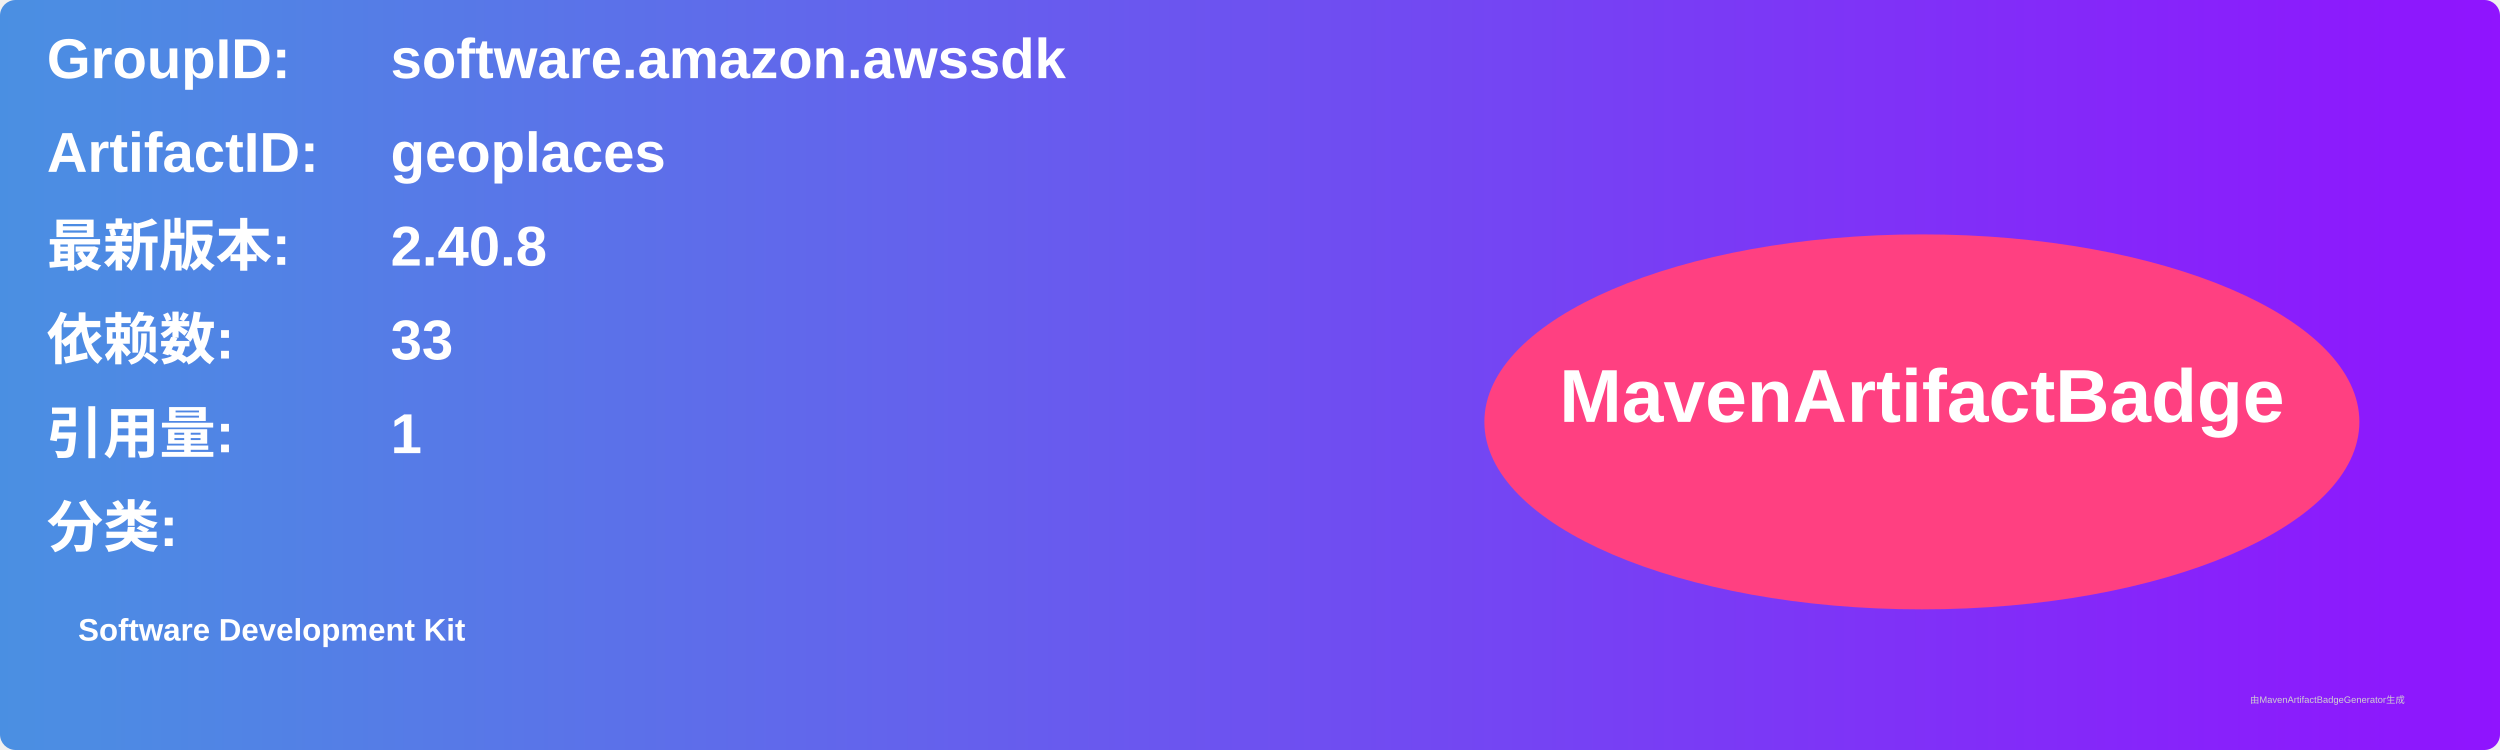
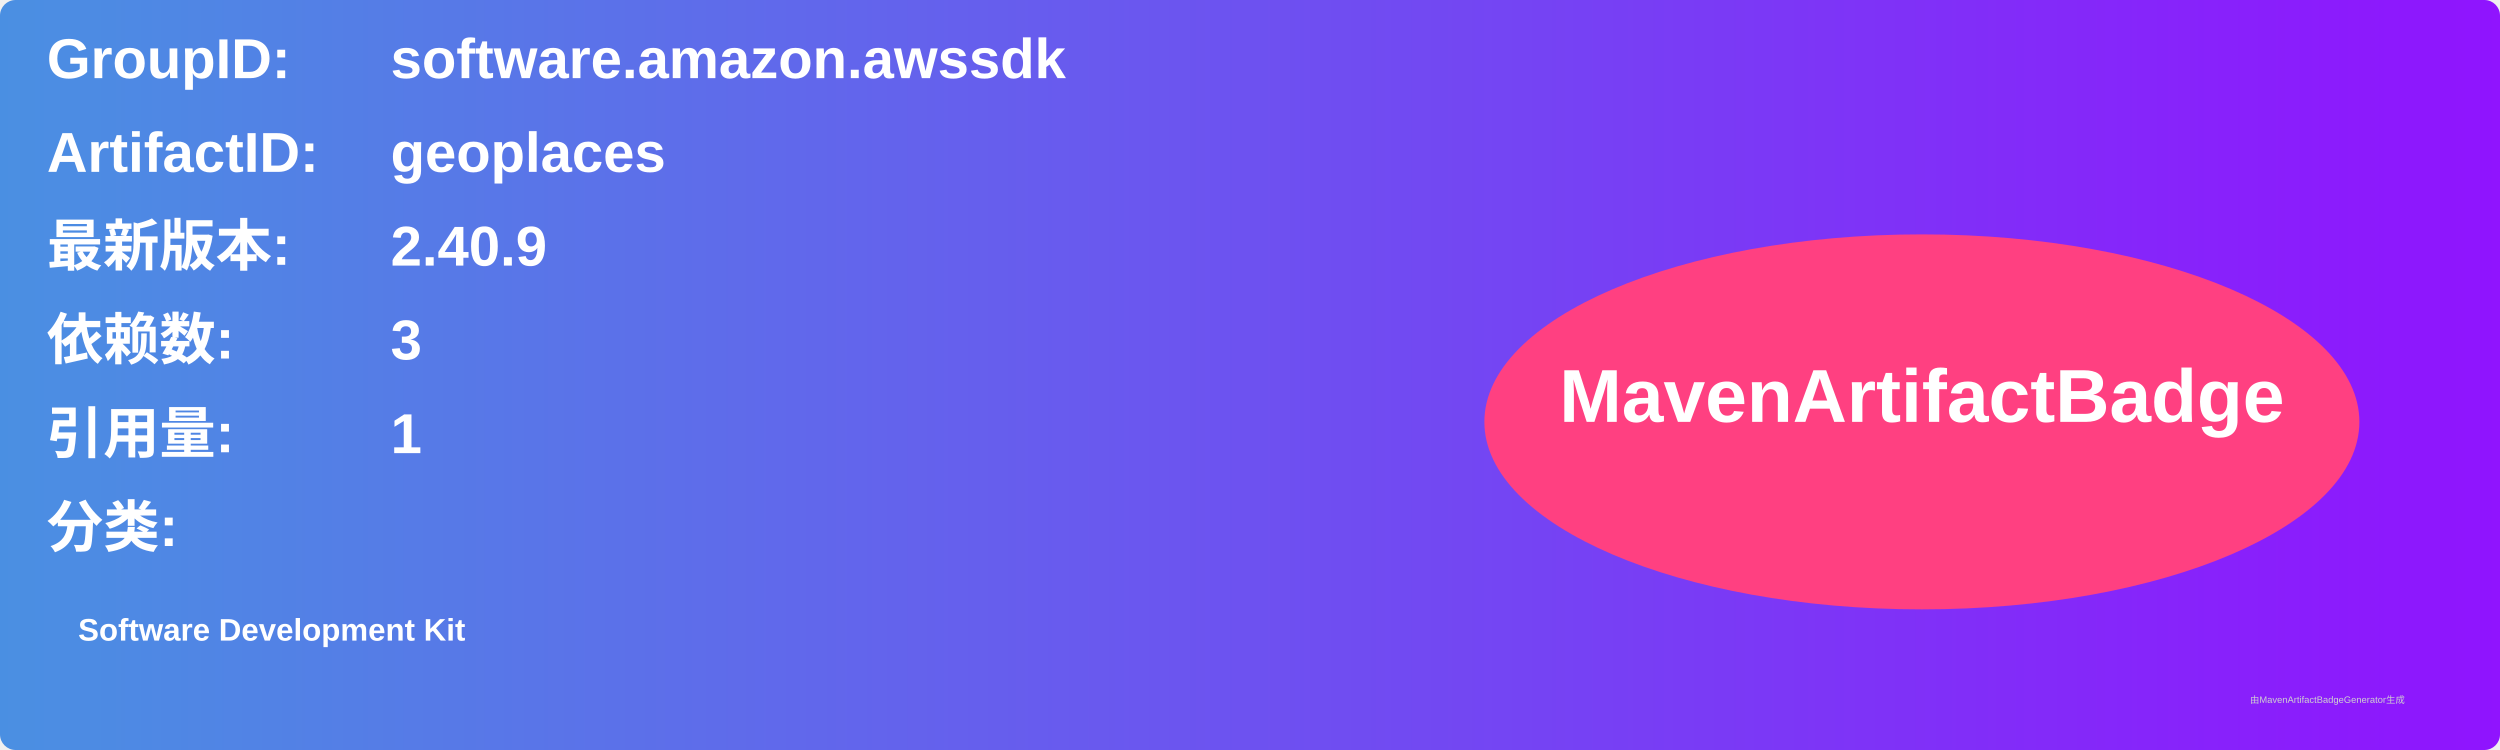
<svg xmlns="http://www.w3.org/2000/svg" width="800" height="240" viewBox="0 0 800 240">
  <linearGradient id="grad" x1="0%" y1="0%" x2="100%" y2="0%">
    <stop offset="0%" stop-color="#4a90e2" />
    <stop offset="100%" stop-color="#9013fe" />
  </linearGradient>
  <rect width="100%" height="100%" rx="5" ry="5" fill="url(#grad)" />
  <g transform="translate(15, 15)">
    <text x="0" y="10" font-family="Arial" font-size="18" fill="white" font-weight="bold" width="260">GroupID:</text>
    <text x="110" y="10" font-family="Arial" font-size="18" fill="white" font-weight="bold" width="460">software.amazon.awssdk</text>
    <text x="0" y="40" font-family="Arial" font-size="18" fill="white" font-weight="bold" width="260">ArtifactID:</text>
    <text x="110" y="40" font-family="Arial" font-size="18" fill="white" font-weight="bold" width="460">geoplaces</text>
    <text x="0" y="70" font-family="Arial" font-size="18" fill="white" font-weight="bold">最新版本:</text>
    <text x="110" y="70" font-family="Arial" font-size="18" fill="white" font-weight="bold">
-       <tspan font-weight="bold">2.40.8</tspan>
+       <tspan font-weight="bold">2.40.9</tspan>
    </text>
    <text x="0" y="100" font-family="Arial" font-size="18" fill="white" font-weight="bold">依赖数: </text>
    <text x="110" y="100" font-family="Arial" font-size="18" fill="white">
-       <tspan font-weight="bold">33</tspan>
+       <tspan font-weight="bold">3</tspan>
    </text>
    <text x="0" y="130" font-family="Arial" font-size="18" fill="white" font-weight="bold">引用量: </text>
    <text x="110" y="130" font-family="Arial" font-size="18" fill="white">
      <tspan font-weight="bold">1</tspan>
    </text>
    <text x="0" y="160" font-family="Arial" font-size="18" fill="white" font-weight="bold">分类:</text>
    <text x="10" y="190" font-family="Arial" font-size="10" fill="white">
      <tspan font-weight="bold">Software Development Kit</tspan>
    </text>
    <ellipse cx="600" cy="120" rx="140" ry="60" fill="#ff4081" />
    <text x="600" y="120" text-anchor="middle" font-family="Arial" font-size="24" fill="white" font-weight="bold">MavenArtifactBadge</text>
  </g>
  <text x="720" y="225" font-family="Arial" font-size="3" fill="#d0d0d0">由MavenArtifactBadgeGenerator生成</text>
</svg>
